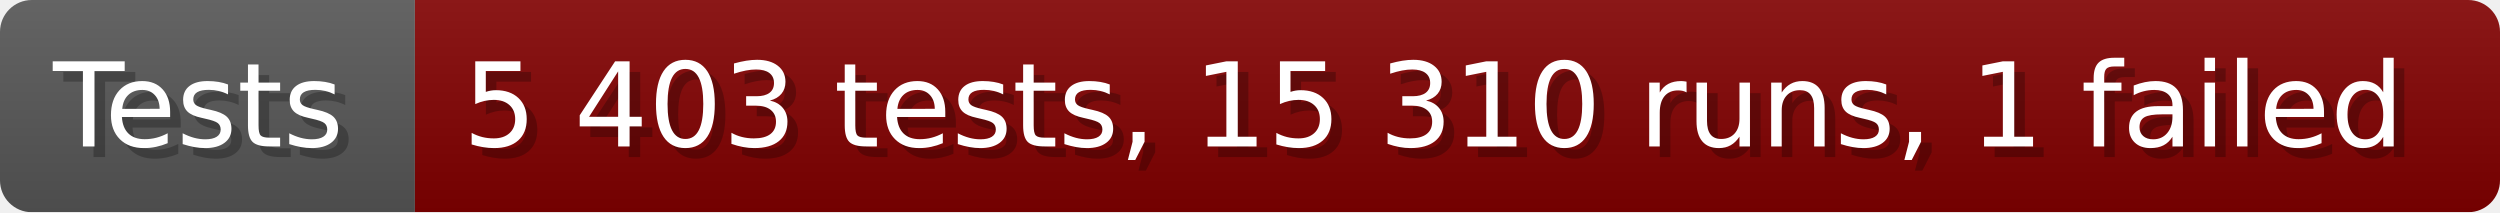
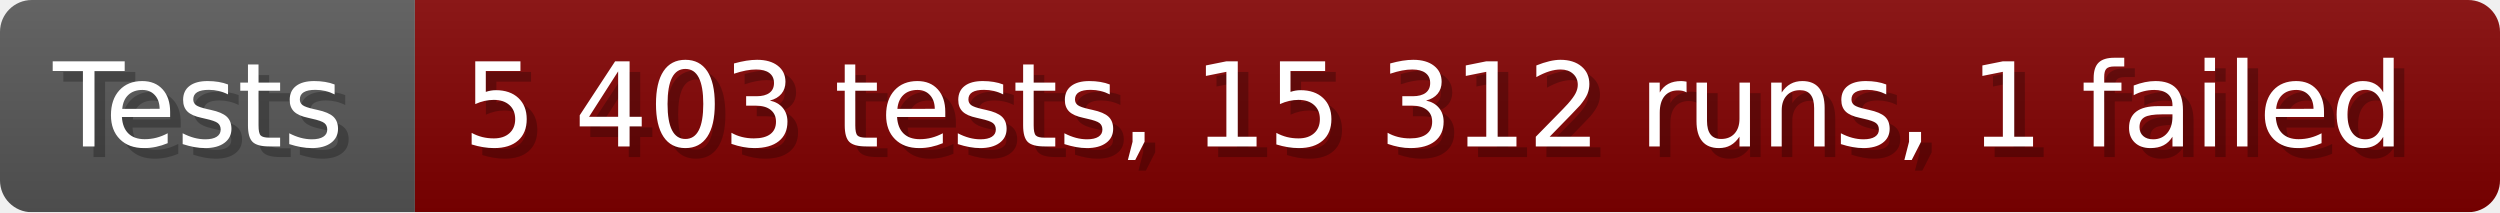
- <svg xmlns="http://www.w3.org/2000/svg" width="235.6" height="20" viewBox="0 0 2356 200" role="img" aria-label="Tests: 5 403 tests, 15 310 runs, 1 failed">
+ <svg xmlns="http://www.w3.org/2000/svg" width="235.6" height="20" viewBox="0 0 2356 200" role="img" aria-label="Tests: 5 403 tests, 15 312 runs, 1 failed">
  <linearGradient id="a" x2="0" y2="100%">
    <stop offset="0" stop-opacity=".1" stop-color="#EEE" />
    <stop offset="1" stop-opacity=".1" />
  </linearGradient>
  <mask id="m">
    <rect width="2356" height="200" rx="30" fill="#FFF" />
  </mask>
  <g mask="url(#m)">
    <rect width="391" height="200" fill="#555" />
    <rect width="1965" height="200" fill="#800000" x="391" />
    <rect width="2356" height="200" fill="url(#a)" />
  </g>
  <g aria-hidden="true" fill="#fff" text-anchor="start" font-family="Verdana,DejaVu Sans,sans-serif" font-size="110">
    <text x="60" y="148" textLength="291" fill="#000" opacity="0.25">Tests</text>
    <text x="50" y="138" textLength="291">Tests</text>
-     <text x="446" y="148" textLength="1865" fill="#000" opacity="0.25">5 403 tests, 15 310 runs, 1 failed</text>
-     <text x="436" y="138" textLength="1865">5 403 tests, 15 310 runs, 1 failed</text>
+     <text x="446" y="148" textLength="1865" fill="#000" opacity="0.25">5 403 tests, 15 312 runs, 1 failed</text>
+     <text x="436" y="138" textLength="1865">5 403 tests, 15 312 runs, 1 failed</text>
  </g>
</svg>
